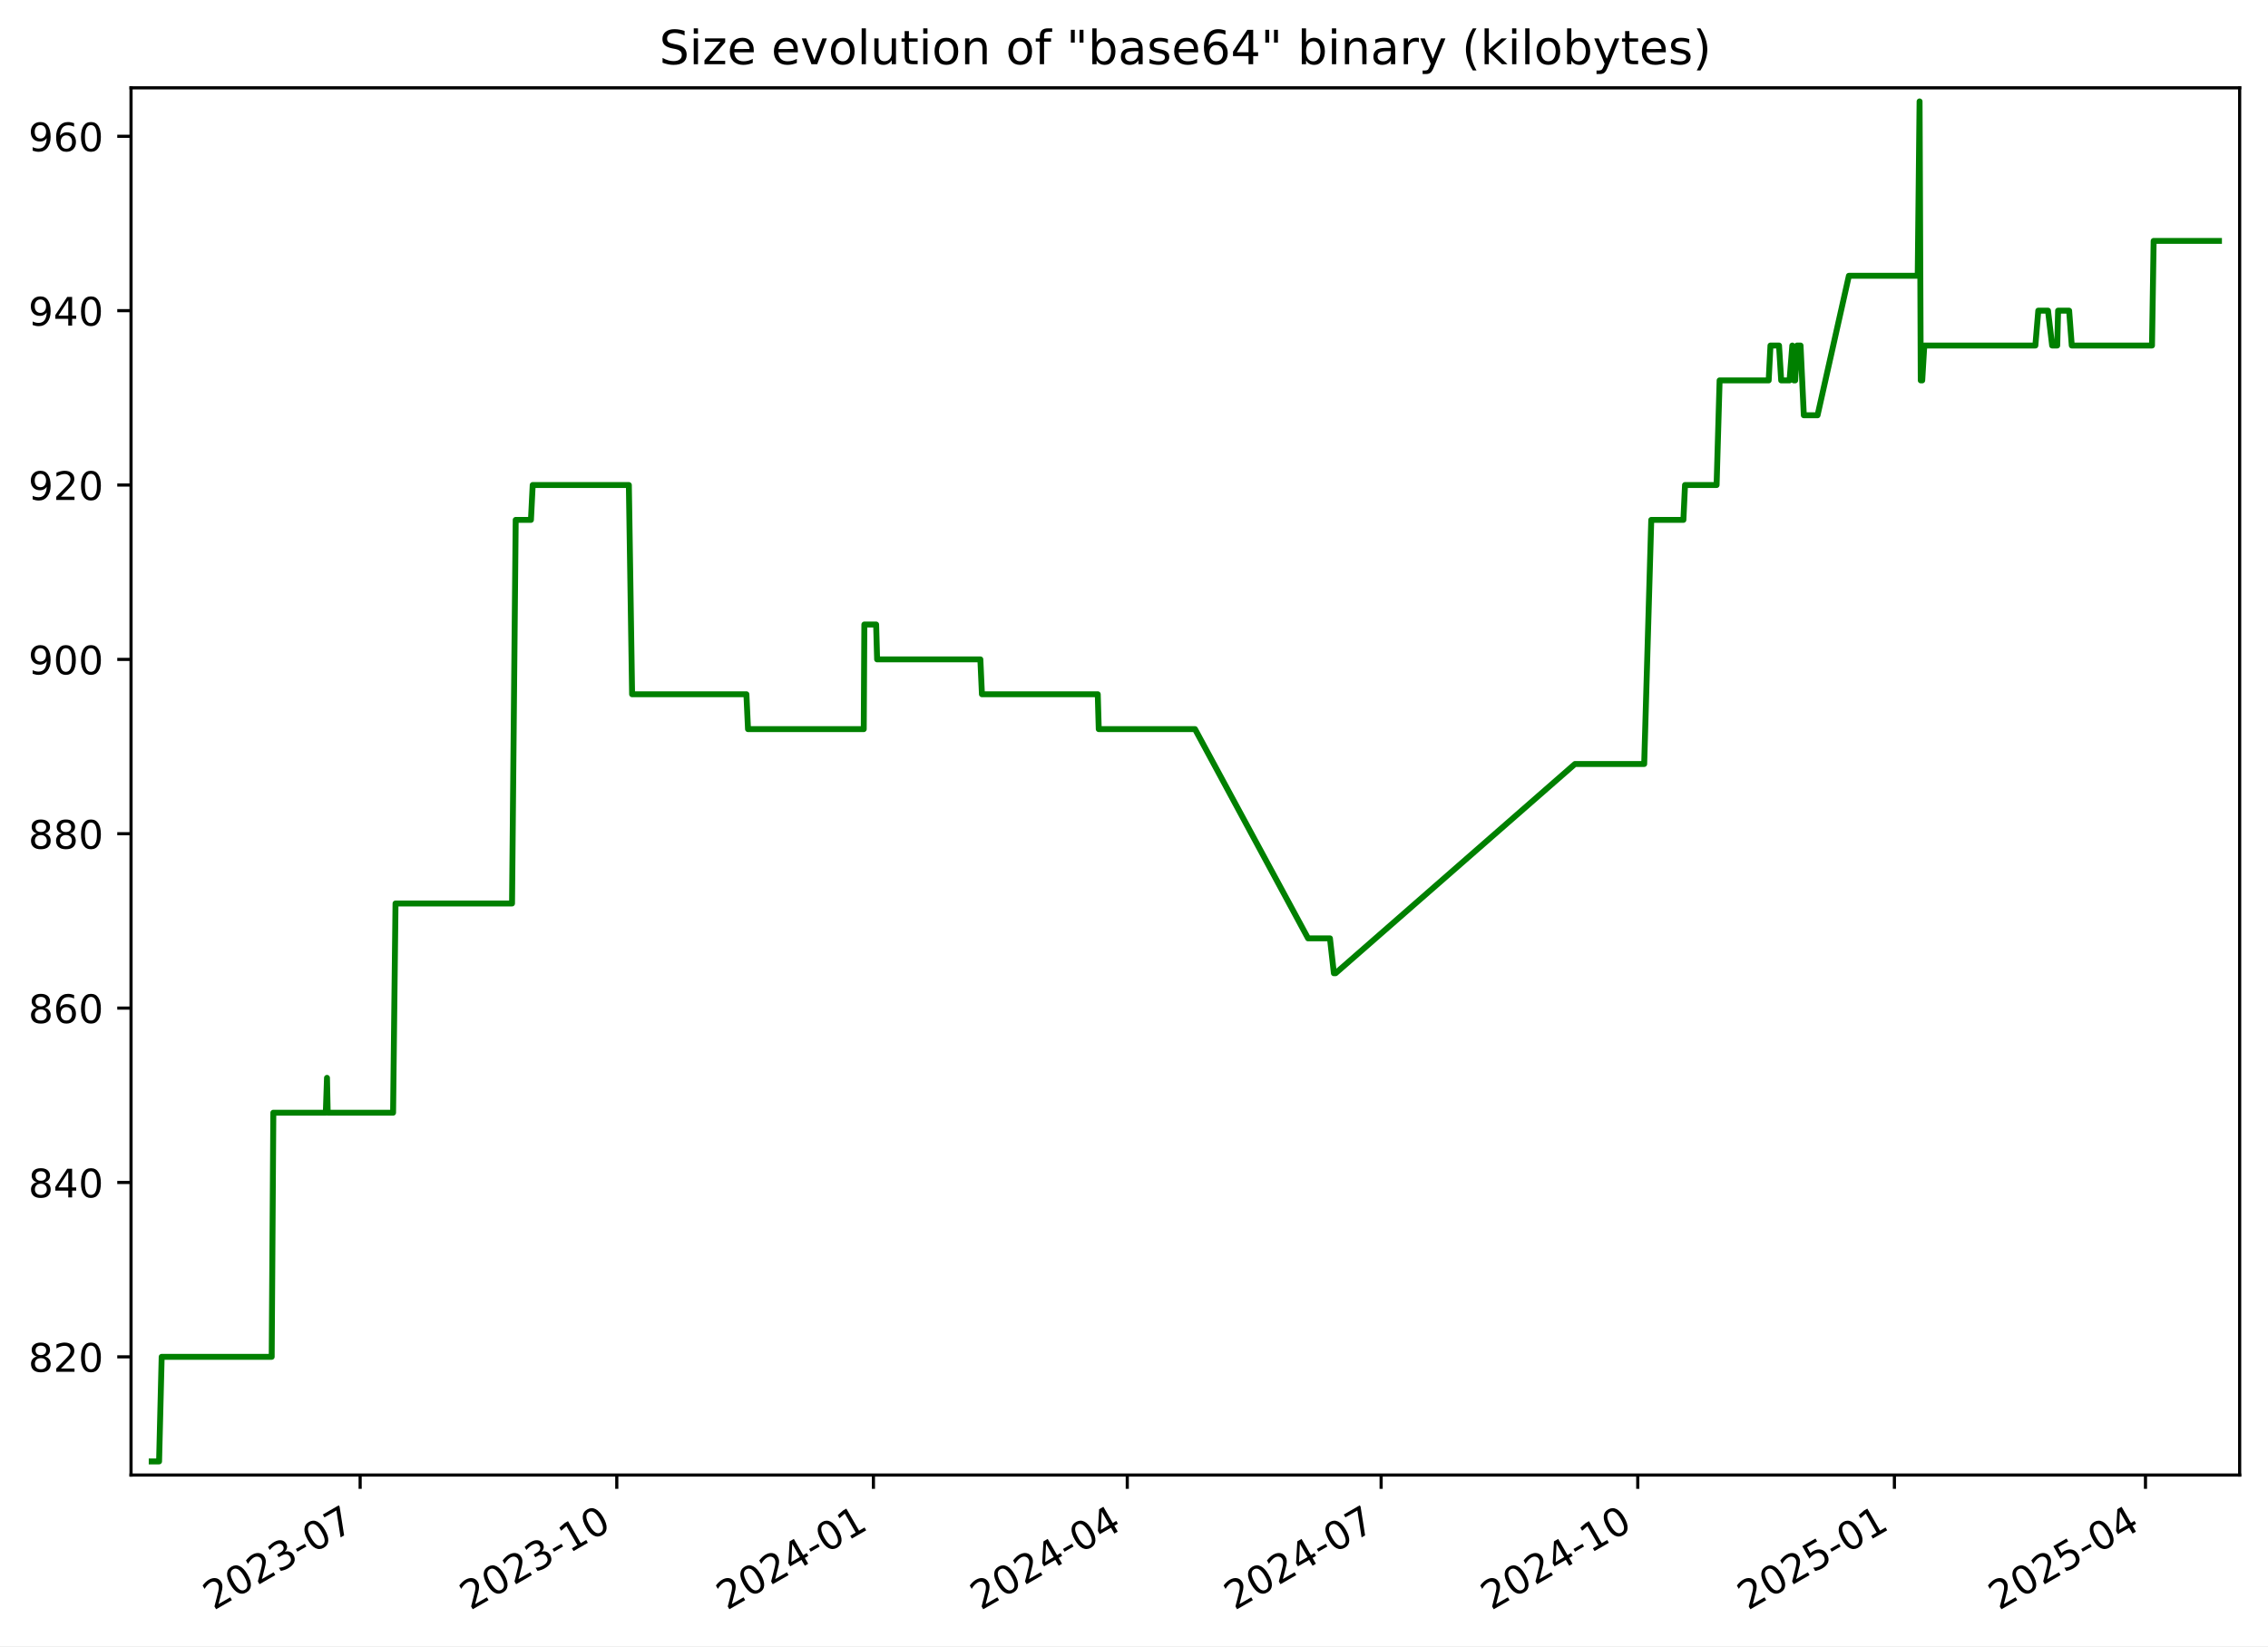
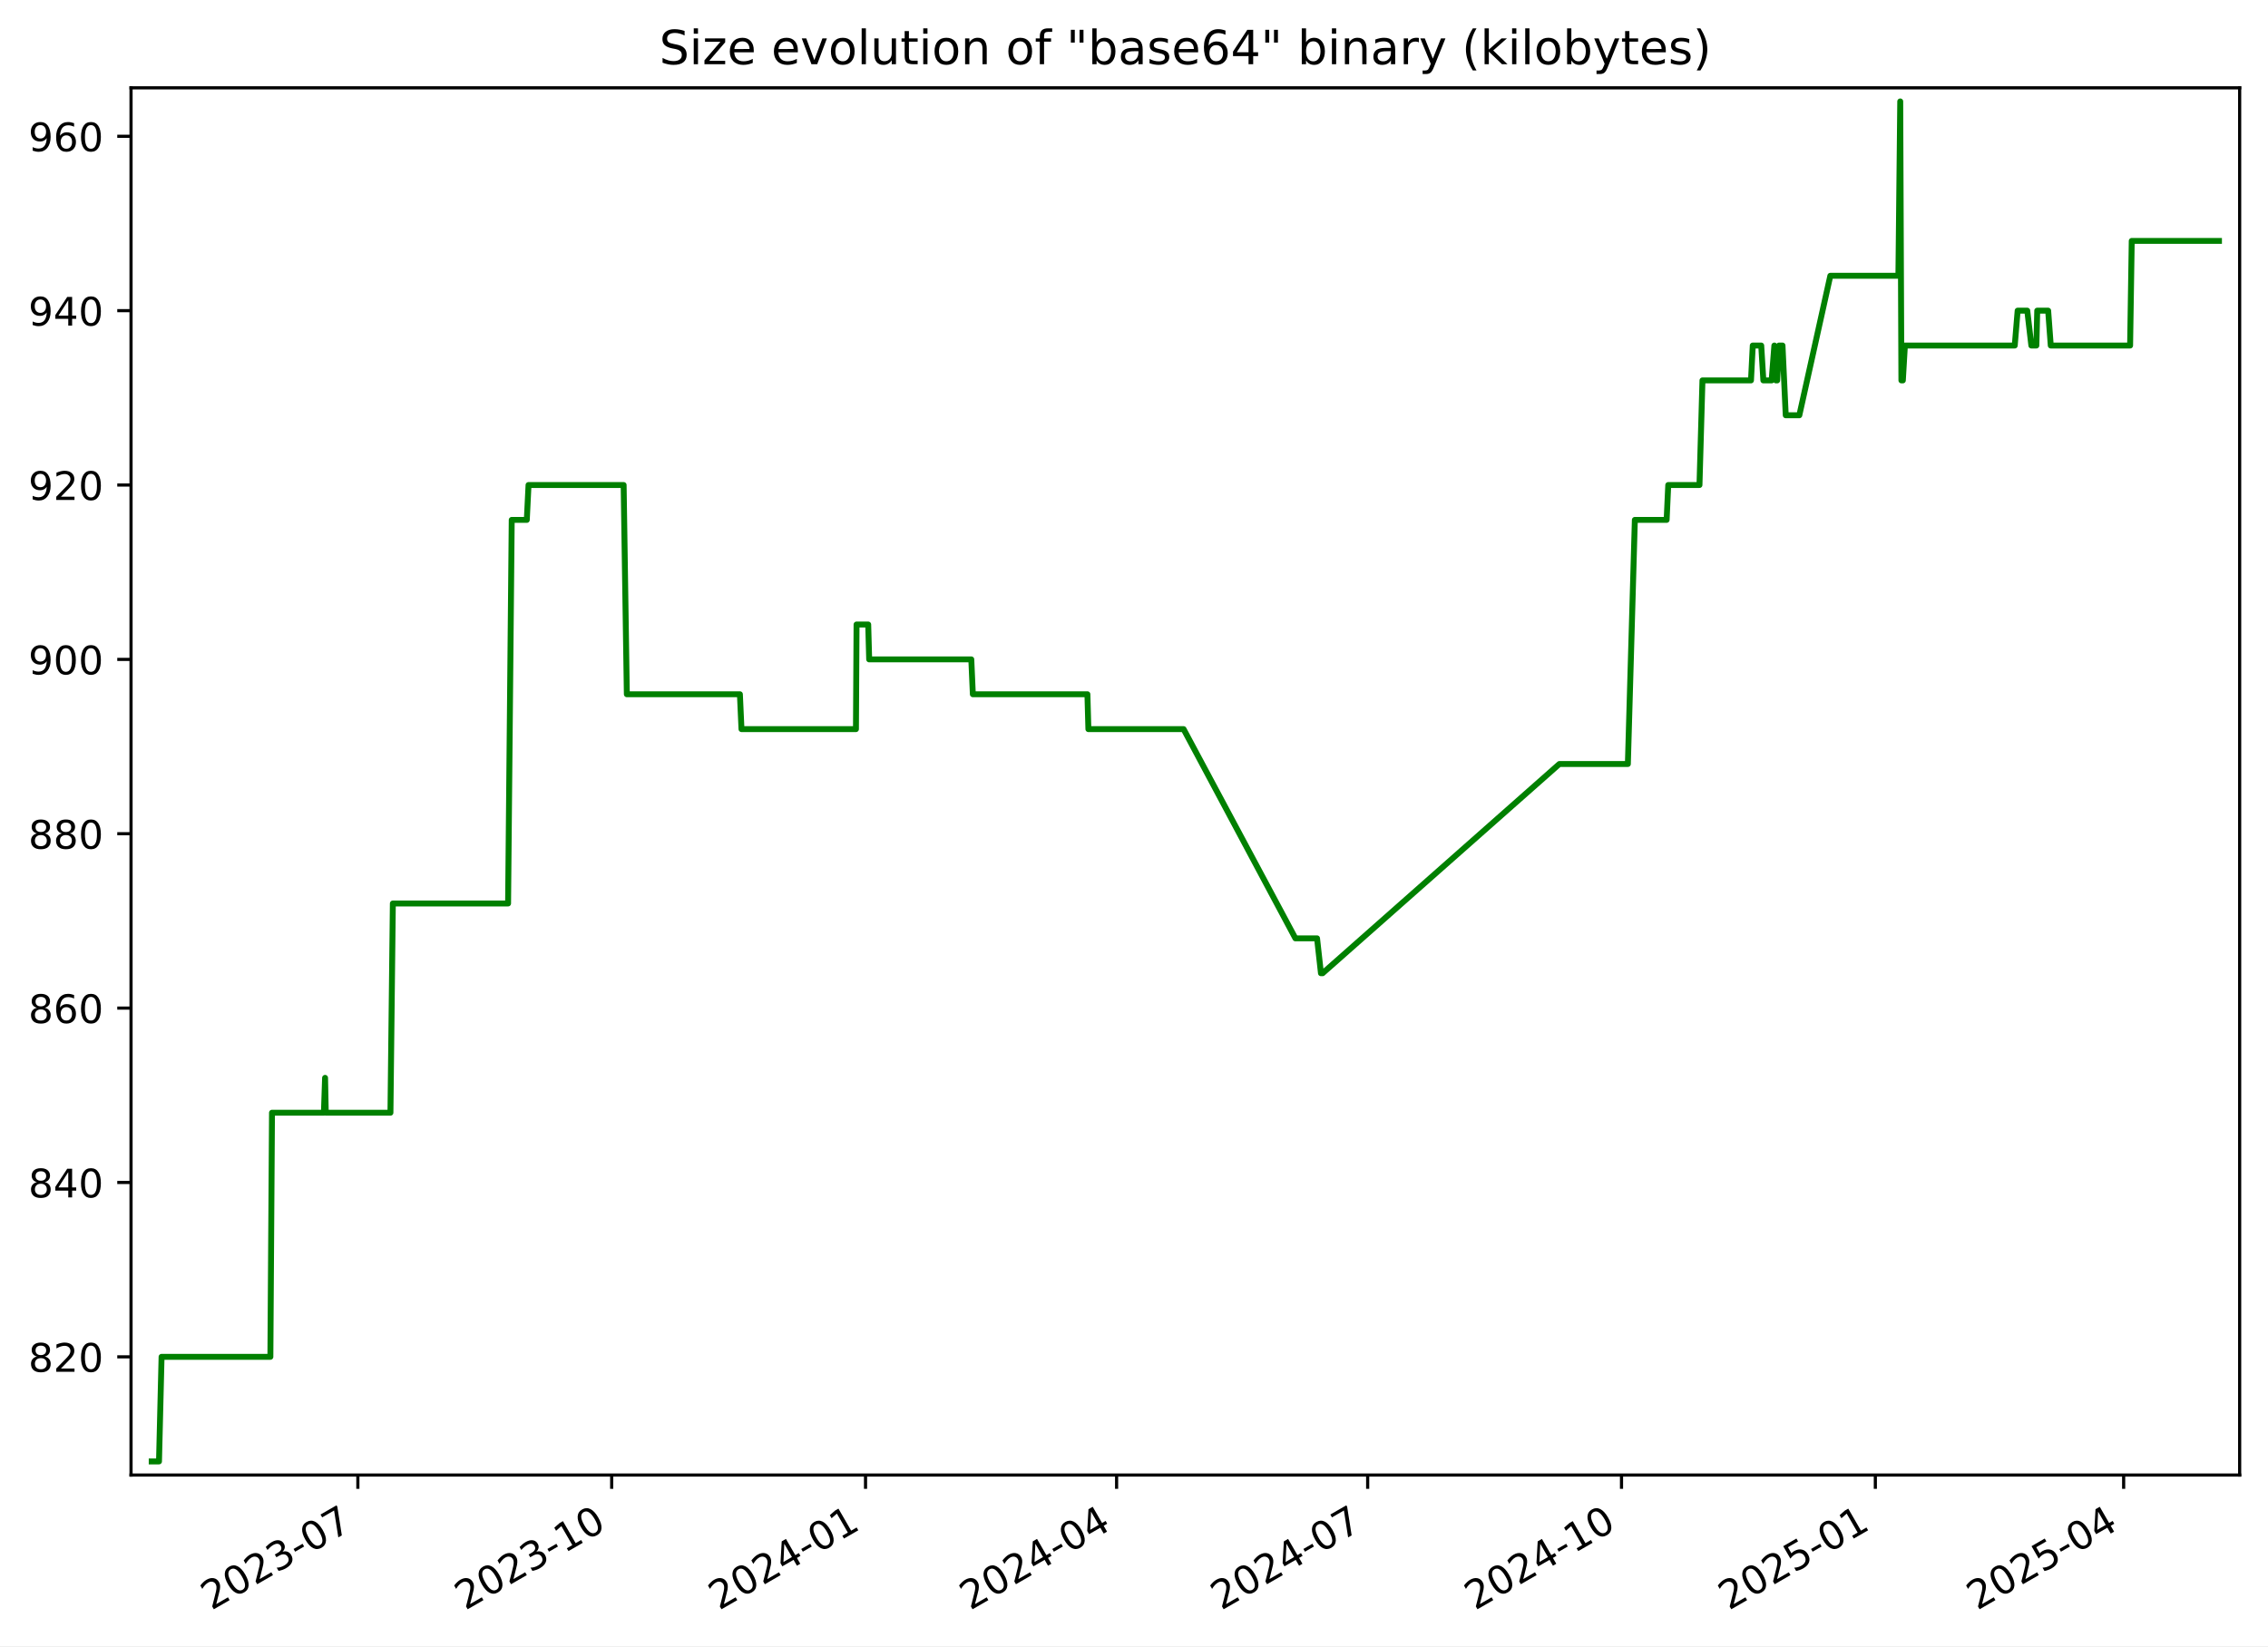
<svg xmlns="http://www.w3.org/2000/svg" xmlns:xlink="http://www.w3.org/1999/xlink" width="576.168pt" height="418.303pt" viewBox="0 0 576.168 418.303" version="1.1">
  <defs>
    <style type="text/css">*{stroke-linejoin: round; stroke-linecap: butt}</style>
  </defs>
  <g id="figure_1">
    <g id="patch_1">
      <path d="M -0 418.303  L 576.168 418.303  L 576.168 0  L -0 0  z " style="fill: #ffffff" />
    </g>
    <g id="axes_1">
      <g id="patch_2">
        <path d="M 33.288 374.83  L 568.967 374.83  L 568.967 22.318  L 33.288 22.318  z " style="fill: #ffffff" />
      </g>
      <g id="matplotlib.axis_1">
        <g id="xtick_1">
          <g id="line2d_1">
            <defs>
-               <path id="m3bec98c538" d="M 0 0  L 0 3.5  " style="stroke: #000000; stroke-width: 0.8" />
+               <path id="m40c7c5a437" d="M 0 0  L 0 3.5  " style="stroke: #000000; stroke-width: 0.8" />
            </defs>
            <g>
-               <use xlink:href="#m3bec98c538" x="91.492" y="374.83" style="stroke: #000000; stroke-width: 0.8" />
+               <use xlink:href="#m40c7c5a437" x="90.912" y="374.83" style="stroke: #000000; stroke-width: 0.8" />
            </g>
          </g>
          <g id="text_1">
-             <g transform="translate(54.26676 409.302) rotate(-30) scale(0.1 -0.1)">
+             <g transform="translate(53.6873 409.302) rotate(-30) scale(0.1 -0.1)">
              <defs>
                <path id="DejaVuSans-32" d="M 1228 531  L 3431 531  L 3431 0  L 469 0  L 469 531  Q 828 903 1448 1529  Q 2069 2156 2228 2338  Q 2531 2678 2651 2914  Q 2772 3150 2772 3378  Q 2772 3750 2511 3984  Q 2250 4219 1831 4219  Q 1534 4219 1204 4116  Q 875 4013 500 3803  L 500 4441  Q 881 4594 1212 4672  Q 1544 4750 1819 4750  Q 2544 4750 2975 4387  Q 3406 4025 3406 3419  Q 3406 3131 3298 2873  Q 3191 2616 2906 2266  Q 2828 2175 2409 1742  Q 1991 1309 1228 531  z " transform="scale(0.015625)" />
                <path id="DejaVuSans-30" d="M 2034 4250  Q 1547 4250 1301 3770  Q 1056 3291 1056 2328  Q 1056 1369 1301 889  Q 1547 409 2034 409  Q 2525 409 2770 889  Q 3016 1369 3016 2328  Q 3016 3291 2770 3770  Q 2525 4250 2034 4250  z M 2034 4750  Q 2819 4750 3233 4129  Q 3647 3509 3647 2328  Q 3647 1150 3233 529  Q 2819 -91 2034 -91  Q 1250 -91 836 529  Q 422 1150 422 2328  Q 422 3509 836 4129  Q 1250 4750 2034 4750  z " transform="scale(0.015625)" />
                <path id="DejaVuSans-33" d="M 2597 2516  Q 3050 2419 3304 2112  Q 3559 1806 3559 1356  Q 3559 666 3084 287  Q 2609 -91 1734 -91  Q 1441 -91 1130 -33  Q 819 25 488 141  L 488 750  Q 750 597 1062 519  Q 1375 441 1716 441  Q 2309 441 2620 675  Q 2931 909 2931 1356  Q 2931 1769 2642 2001  Q 2353 2234 1838 2234  L 1294 2234  L 1294 2753  L 1863 2753  Q 2328 2753 2575 2939  Q 2822 3125 2822 3475  Q 2822 3834 2567 4026  Q 2313 4219 1838 4219  Q 1578 4219 1281 4162  Q 984 4106 628 3988  L 628 4550  Q 988 4650 1302 4700  Q 1616 4750 1894 4750  Q 2613 4750 3031 4423  Q 3450 4097 3450 3541  Q 3450 3153 3228 2886  Q 3006 2619 2597 2516  z " transform="scale(0.015625)" />
                <path id="DejaVuSans-2d" d="M 313 2009  L 1997 2009  L 1997 1497  L 313 1497  L 313 2009  z " transform="scale(0.015625)" />
                <path id="DejaVuSans-37" d="M 525 4666  L 3525 4666  L 3525 4397  L 1831 0  L 1172 0  L 2766 4134  L 525 4134  L 525 4666  z " transform="scale(0.015625)" />
              </defs>
              <use xlink:href="#DejaVuSans-32" />
-               <use xlink:href="#DejaVuSans-30" transform="translate(63.62305 0)" />
-               <use xlink:href="#DejaVuSans-32" transform="translate(127.2461 0)" />
-               <use xlink:href="#DejaVuSans-33" transform="translate(190.8691 0)" />
-               <use xlink:href="#DejaVuSans-2d" transform="translate(254.4922 0)" />
-               <use xlink:href="#DejaVuSans-30" transform="translate(290.5762 0)" />
-               <use xlink:href="#DejaVuSans-37" transform="translate(354.1992 0)" />
+               <use xlink:href="#DejaVuSans-30" x="63.623" />
+               <use xlink:href="#DejaVuSans-32" x="127.246" />
+               <use xlink:href="#DejaVuSans-33" x="190.869" />
+               <use xlink:href="#DejaVuSans-2d" x="254.492" />
+               <use xlink:href="#DejaVuSans-30" x="290.576" />
+               <use xlink:href="#DejaVuSans-37" x="354.199" />
            </g>
          </g>
        </g>
        <g id="xtick_2">
          <g id="line2d_2">
            <g>
-               <use xlink:href="#m3bec98c538" x="156.689" y="374.83" style="stroke: #000000; stroke-width: 0.8" />
+               <use xlink:href="#m40c7c5a437" x="155.396" y="374.83" style="stroke: #000000; stroke-width: 0.8" />
            </g>
          </g>
          <g id="text_2">
-             <g transform="translate(119.4645 409.302) rotate(-30) scale(0.1 -0.1)">
+             <g transform="translate(118.1716 409.302) rotate(-30) scale(0.1 -0.1)">
              <defs>
                <path id="DejaVuSans-31" d="M 794 531  L 1825 531  L 1825 4091  L 703 3866  L 703 4441  L 1819 4666  L 2450 4666  L 2450 531  L 3481 531  L 3481 0  L 794 0  L 794 531  z " transform="scale(0.015625)" />
              </defs>
              <use xlink:href="#DejaVuSans-32" />
-               <use xlink:href="#DejaVuSans-30" transform="translate(63.62305 0)" />
-               <use xlink:href="#DejaVuSans-32" transform="translate(127.2461 0)" />
-               <use xlink:href="#DejaVuSans-33" transform="translate(190.8691 0)" />
-               <use xlink:href="#DejaVuSans-2d" transform="translate(254.4922 0)" />
-               <use xlink:href="#DejaVuSans-31" transform="translate(290.5762 0)" />
-               <use xlink:href="#DejaVuSans-30" transform="translate(354.1992 0)" />
+               <use xlink:href="#DejaVuSans-30" x="63.623" />
+               <use xlink:href="#DejaVuSans-32" x="127.246" />
+               <use xlink:href="#DejaVuSans-33" x="190.869" />
+               <use xlink:href="#DejaVuSans-2d" x="254.492" />
+               <use xlink:href="#DejaVuSans-31" x="290.576" />
+               <use xlink:href="#DejaVuSans-30" x="354.199" />
            </g>
          </g>
        </g>
        <g id="xtick_3">
          <g id="line2d_3">
            <g>
-               <use xlink:href="#m3bec98c538" x="221.887" y="374.83" style="stroke: #000000; stroke-width: 0.8" />
+               <use xlink:href="#m40c7c5a437" x="219.881" y="374.83" style="stroke: #000000; stroke-width: 0.8" />
            </g>
          </g>
          <g id="text_3">
-             <g transform="translate(184.6623 409.302) rotate(-30) scale(0.1 -0.1)">
+             <g transform="translate(182.6559 409.302) rotate(-30) scale(0.1 -0.1)">
              <defs>
                <path id="DejaVuSans-34" d="M 2419 4116  L 825 1625  L 2419 1625  L 2419 4116  z M 2253 4666  L 3047 4666  L 3047 1625  L 3713 1625  L 3713 1100  L 3047 1100  L 3047 0  L 2419 0  L 2419 1100  L 313 1100  L 313 1709  L 2253 4666  z " transform="scale(0.015625)" />
              </defs>
              <use xlink:href="#DejaVuSans-32" />
-               <use xlink:href="#DejaVuSans-30" transform="translate(63.62305 0)" />
-               <use xlink:href="#DejaVuSans-32" transform="translate(127.2461 0)" />
-               <use xlink:href="#DejaVuSans-34" transform="translate(190.8691 0)" />
-               <use xlink:href="#DejaVuSans-2d" transform="translate(254.4922 0)" />
-               <use xlink:href="#DejaVuSans-30" transform="translate(290.5762 0)" />
-               <use xlink:href="#DejaVuSans-31" transform="translate(354.1992 0)" />
+               <use xlink:href="#DejaVuSans-30" x="63.623" />
+               <use xlink:href="#DejaVuSans-32" x="127.246" />
+               <use xlink:href="#DejaVuSans-34" x="190.869" />
+               <use xlink:href="#DejaVuSans-2d" x="254.492" />
+               <use xlink:href="#DejaVuSans-30" x="290.576" />
+               <use xlink:href="#DejaVuSans-31" x="354.199" />
            </g>
          </g>
        </g>
        <g id="xtick_4">
          <g id="line2d_4">
            <g>
-               <use xlink:href="#m3bec98c538" x="286.376" y="374.83" style="stroke: #000000; stroke-width: 0.8" />
+               <use xlink:href="#m40c7c5a437" x="283.664" y="374.83" style="stroke: #000000; stroke-width: 0.8" />
            </g>
          </g>
          <g id="text_4">
-             <g transform="translate(249.1513 409.302) rotate(-30) scale(0.1 -0.1)">
-               <use xlink:href="#DejaVuSans-32" />
-               <use xlink:href="#DejaVuSans-30" transform="translate(63.62305 0)" />
-               <use xlink:href="#DejaVuSans-32" transform="translate(127.2461 0)" />
-               <use xlink:href="#DejaVuSans-34" transform="translate(190.8691 0)" />
-               <use xlink:href="#DejaVuSans-2d" transform="translate(254.4922 0)" />
-               <use xlink:href="#DejaVuSans-30" transform="translate(290.5762 0)" />
-               <use xlink:href="#DejaVuSans-34" transform="translate(354.1992 0)" />
+             <g transform="translate(246.4392 409.302) rotate(-30) scale(0.1 -0.1)">
+               <use xlink:href="#DejaVuSans-32" />
+               <use xlink:href="#DejaVuSans-30" x="63.623" />
+               <use xlink:href="#DejaVuSans-32" x="127.246" />
+               <use xlink:href="#DejaVuSans-34" x="190.869" />
+               <use xlink:href="#DejaVuSans-2d" x="254.492" />
+               <use xlink:href="#DejaVuSans-30" x="290.576" />
+               <use xlink:href="#DejaVuSans-34" x="354.199" />
            </g>
          </g>
        </g>
        <g id="xtick_5">
          <g id="line2d_5">
            <g>
-               <use xlink:href="#m3bec98c538" x="350.865" y="374.83" style="stroke: #000000; stroke-width: 0.8" />
+               <use xlink:href="#m40c7c5a437" x="347.447" y="374.83" style="stroke: #000000; stroke-width: 0.8" />
            </g>
          </g>
          <g id="text_5">
-             <g transform="translate(313.6404 409.302) rotate(-30) scale(0.1 -0.1)">
-               <use xlink:href="#DejaVuSans-32" />
-               <use xlink:href="#DejaVuSans-30" transform="translate(63.62305 0)" />
-               <use xlink:href="#DejaVuSans-32" transform="translate(127.2461 0)" />
-               <use xlink:href="#DejaVuSans-34" transform="translate(190.8691 0)" />
-               <use xlink:href="#DejaVuSans-2d" transform="translate(254.4922 0)" />
-               <use xlink:href="#DejaVuSans-30" transform="translate(290.5762 0)" />
-               <use xlink:href="#DejaVuSans-37" transform="translate(354.1992 0)" />
+             <g transform="translate(310.2226 409.302) rotate(-30) scale(0.1 -0.1)">
+               <use xlink:href="#DejaVuSans-32" />
+               <use xlink:href="#DejaVuSans-30" x="63.623" />
+               <use xlink:href="#DejaVuSans-32" x="127.246" />
+               <use xlink:href="#DejaVuSans-34" x="190.869" />
+               <use xlink:href="#DejaVuSans-2d" x="254.492" />
+               <use xlink:href="#DejaVuSans-30" x="290.576" />
+               <use xlink:href="#DejaVuSans-37" x="354.199" />
            </g>
          </g>
        </g>
        <g id="xtick_6">
          <g id="line2d_6">
            <g>
-               <use xlink:href="#m3bec98c538" x="416.063" y="374.83" style="stroke: #000000; stroke-width: 0.8" />
+               <use xlink:href="#m40c7c5a437" x="411.932" y="374.83" style="stroke: #000000; stroke-width: 0.8" />
            </g>
          </g>
          <g id="text_6">
-             <g transform="translate(378.8382 409.302) rotate(-30) scale(0.1 -0.1)">
-               <use xlink:href="#DejaVuSans-32" />
-               <use xlink:href="#DejaVuSans-30" transform="translate(63.62305 0)" />
-               <use xlink:href="#DejaVuSans-32" transform="translate(127.2461 0)" />
-               <use xlink:href="#DejaVuSans-34" transform="translate(190.8691 0)" />
-               <use xlink:href="#DejaVuSans-2d" transform="translate(254.4922 0)" />
-               <use xlink:href="#DejaVuSans-31" transform="translate(290.5762 0)" />
-               <use xlink:href="#DejaVuSans-30" transform="translate(354.1992 0)" />
+             <g transform="translate(374.7069 409.302) rotate(-30) scale(0.1 -0.1)">
+               <use xlink:href="#DejaVuSans-32" />
+               <use xlink:href="#DejaVuSans-30" x="63.623" />
+               <use xlink:href="#DejaVuSans-32" x="127.246" />
+               <use xlink:href="#DejaVuSans-34" x="190.869" />
+               <use xlink:href="#DejaVuSans-2d" x="254.492" />
+               <use xlink:href="#DejaVuSans-31" x="290.576" />
+               <use xlink:href="#DejaVuSans-30" x="354.199" />
            </g>
          </g>
        </g>
        <g id="xtick_7">
          <g id="line2d_7">
            <g>
-               <use xlink:href="#m3bec98c538" x="481.261" y="374.83" style="stroke: #000000; stroke-width: 0.8" />
+               <use xlink:href="#m40c7c5a437" x="476.416" y="374.83" style="stroke: #000000; stroke-width: 0.8" />
            </g>
          </g>
          <g id="text_7">
-             <g transform="translate(444.0359 409.302) rotate(-30) scale(0.1 -0.1)">
+             <g transform="translate(439.1912 409.302) rotate(-30) scale(0.1 -0.1)">
              <defs>
                <path id="DejaVuSans-35" d="M 691 4666  L 3169 4666  L 3169 4134  L 1269 4134  L 1269 2991  Q 1406 3038 1543 3061  Q 1681 3084 1819 3084  Q 2600 3084 3056 2656  Q 3513 2228 3513 1497  Q 3513 744 3044 326  Q 2575 -91 1722 -91  Q 1428 -91 1123 -41  Q 819 9 494 109  L 494 744  Q 775 591 1075 516  Q 1375 441 1709 441  Q 2250 441 2565 725  Q 2881 1009 2881 1497  Q 2881 1984 2565 2268  Q 2250 2553 1709 2553  Q 1456 2553 1204 2497  Q 953 2441 691 2322  L 691 4666  z " transform="scale(0.015625)" />
              </defs>
              <use xlink:href="#DejaVuSans-32" />
-               <use xlink:href="#DejaVuSans-30" transform="translate(63.62305 0)" />
-               <use xlink:href="#DejaVuSans-32" transform="translate(127.2461 0)" />
-               <use xlink:href="#DejaVuSans-35" transform="translate(190.8691 0)" />
-               <use xlink:href="#DejaVuSans-2d" transform="translate(254.4922 0)" />
-               <use xlink:href="#DejaVuSans-30" transform="translate(290.5762 0)" />
-               <use xlink:href="#DejaVuSans-31" transform="translate(354.1992 0)" />
+               <use xlink:href="#DejaVuSans-30" x="63.623" />
+               <use xlink:href="#DejaVuSans-32" x="127.246" />
+               <use xlink:href="#DejaVuSans-35" x="190.869" />
+               <use xlink:href="#DejaVuSans-2d" x="254.492" />
+               <use xlink:href="#DejaVuSans-30" x="290.576" />
+               <use xlink:href="#DejaVuSans-31" x="354.199" />
            </g>
          </g>
        </g>
        <g id="xtick_8">
          <g id="line2d_8">
            <g>
-               <use xlink:href="#m3bec98c538" x="545.041" y="374.83" style="stroke: #000000; stroke-width: 0.8" />
+               <use xlink:href="#m40c7c5a437" x="539.498" y="374.83" style="stroke: #000000; stroke-width: 0.8" />
            </g>
          </g>
          <g id="text_8">
-             <g transform="translate(507.8163 409.302) rotate(-30) scale(0.1 -0.1)">
-               <use xlink:href="#DejaVuSans-32" />
-               <use xlink:href="#DejaVuSans-30" transform="translate(63.62305 0)" />
-               <use xlink:href="#DejaVuSans-32" transform="translate(127.2461 0)" />
-               <use xlink:href="#DejaVuSans-35" transform="translate(190.8691 0)" />
-               <use xlink:href="#DejaVuSans-2d" transform="translate(254.4922 0)" />
-               <use xlink:href="#DejaVuSans-30" transform="translate(290.5762 0)" />
-               <use xlink:href="#DejaVuSans-34" transform="translate(354.1992 0)" />
+             <g transform="translate(502.2736 409.302) rotate(-30) scale(0.1 -0.1)">
+               <use xlink:href="#DejaVuSans-32" />
+               <use xlink:href="#DejaVuSans-30" x="63.623" />
+               <use xlink:href="#DejaVuSans-32" x="127.246" />
+               <use xlink:href="#DejaVuSans-35" x="190.869" />
+               <use xlink:href="#DejaVuSans-2d" x="254.492" />
+               <use xlink:href="#DejaVuSans-30" x="290.576" />
+               <use xlink:href="#DejaVuSans-34" x="354.199" />
            </g>
          </g>
        </g>
      </g>
      <g id="matplotlib.axis_2">
        <g id="ytick_1">
          <g id="line2d_9">
            <defs>
-               <path id="mcc7d36e3f1" d="M 0 0  L -3.5 0  " style="stroke: #000000; stroke-width: 0.8" />
+               <path id="mebc407a274" d="M 0 0  L -3.5 0  " style="stroke: #000000; stroke-width: 0.8" />
            </defs>
            <g>
-               <use xlink:href="#mcc7d36e3f1" x="33.288" y="344.79" style="stroke: #000000; stroke-width: 0.8" />
+               <use xlink:href="#mebc407a274" x="33.288" y="344.79" style="stroke: #000000; stroke-width: 0.8" />
            </g>
          </g>
          <g id="text_9">
            <g transform="translate(7.2 348.5887) scale(0.1 -0.1)">
              <defs>
                <path id="DejaVuSans-38" d="M 2034 2216  Q 1584 2216 1326 1975  Q 1069 1734 1069 1313  Q 1069 891 1326 650  Q 1584 409 2034 409  Q 2484 409 2743 651  Q 3003 894 3003 1313  Q 3003 1734 2745 1975  Q 2488 2216 2034 2216  z M 1403 2484  Q 997 2584 770 2862  Q 544 3141 544 3541  Q 544 4100 942 4425  Q 1341 4750 2034 4750  Q 2731 4750 3128 4425  Q 3525 4100 3525 3541  Q 3525 3141 3298 2862  Q 3072 2584 2669 2484  Q 3125 2378 3379 2068  Q 3634 1759 3634 1313  Q 3634 634 3220 271  Q 2806 -91 2034 -91  Q 1263 -91 848 271  Q 434 634 434 1313  Q 434 1759 690 2068  Q 947 2378 1403 2484  z M 1172 3481  Q 1172 3119 1398 2916  Q 1625 2713 2034 2713  Q 2441 2713 2670 2916  Q 2900 3119 2900 3481  Q 2900 3844 2670 4047  Q 2441 4250 2034 4250  Q 1625 4250 1398 4047  Q 1172 3844 1172 3481  z " transform="scale(0.015625)" />
              </defs>
              <use xlink:href="#DejaVuSans-38" />
-               <use xlink:href="#DejaVuSans-32" transform="translate(63.62305 0)" />
-               <use xlink:href="#DejaVuSans-30" transform="translate(127.2461 0)" />
+               <use xlink:href="#DejaVuSans-32" x="63.623" />
+               <use xlink:href="#DejaVuSans-30" x="127.246" />
            </g>
          </g>
        </g>
        <g id="ytick_2">
          <g id="line2d_10">
            <g>
-               <use xlink:href="#mcc7d36e3f1" x="33.288" y="300.482" style="stroke: #000000; stroke-width: 0.8" />
+               <use xlink:href="#mebc407a274" x="33.288" y="300.482" style="stroke: #000000; stroke-width: 0.8" />
            </g>
          </g>
          <g id="text_10">
            <g transform="translate(7.2 304.281) scale(0.1 -0.1)">
              <use xlink:href="#DejaVuSans-38" />
-               <use xlink:href="#DejaVuSans-34" transform="translate(63.62305 0)" />
-               <use xlink:href="#DejaVuSans-30" transform="translate(127.2461 0)" />
+               <use xlink:href="#DejaVuSans-34" x="63.623" />
+               <use xlink:href="#DejaVuSans-30" x="127.246" />
            </g>
          </g>
        </g>
        <g id="ytick_3">
          <g id="line2d_11">
            <g>
-               <use xlink:href="#mcc7d36e3f1" x="33.288" y="256.174" style="stroke: #000000; stroke-width: 0.8" />
+               <use xlink:href="#mebc407a274" x="33.288" y="256.174" style="stroke: #000000; stroke-width: 0.8" />
            </g>
          </g>
          <g id="text_11">
            <g transform="translate(7.2 259.9733) scale(0.1 -0.1)">
              <defs>
                <path id="DejaVuSans-36" d="M 2113 2584  Q 1688 2584 1439 2293  Q 1191 2003 1191 1497  Q 1191 994 1439 701  Q 1688 409 2113 409  Q 2538 409 2786 701  Q 3034 994 3034 1497  Q 3034 2003 2786 2293  Q 2538 2584 2113 2584  z M 3366 4563  L 3366 3988  Q 3128 4100 2886 4159  Q 2644 4219 2406 4219  Q 1781 4219 1451 3797  Q 1122 3375 1075 2522  Q 1259 2794 1537 2939  Q 1816 3084 2150 3084  Q 2853 3084 3261 2657  Q 3669 2231 3669 1497  Q 3669 778 3244 343  Q 2819 -91 2113 -91  Q 1303 -91 875 529  Q 447 1150 447 2328  Q 447 3434 972 4092  Q 1497 4750 2381 4750  Q 2619 4750 2861 4703  Q 3103 4656 3366 4563  z " transform="scale(0.015625)" />
              </defs>
              <use xlink:href="#DejaVuSans-38" />
-               <use xlink:href="#DejaVuSans-36" transform="translate(63.62305 0)" />
-               <use xlink:href="#DejaVuSans-30" transform="translate(127.2461 0)" />
+               <use xlink:href="#DejaVuSans-36" x="63.623" />
+               <use xlink:href="#DejaVuSans-30" x="127.246" />
            </g>
          </g>
        </g>
        <g id="ytick_4">
          <g id="line2d_12">
            <g>
-               <use xlink:href="#mcc7d36e3f1" x="33.288" y="211.866" style="stroke: #000000; stroke-width: 0.8" />
+               <use xlink:href="#mebc407a274" x="33.288" y="211.866" style="stroke: #000000; stroke-width: 0.8" />
            </g>
          </g>
          <g id="text_12">
            <g transform="translate(7.2 215.6657) scale(0.1 -0.1)">
              <use xlink:href="#DejaVuSans-38" />
-               <use xlink:href="#DejaVuSans-38" transform="translate(63.62305 0)" />
-               <use xlink:href="#DejaVuSans-30" transform="translate(127.2461 0)" />
+               <use xlink:href="#DejaVuSans-38" x="63.623" />
+               <use xlink:href="#DejaVuSans-30" x="127.246" />
            </g>
          </g>
        </g>
        <g id="ytick_5">
          <g id="line2d_13">
            <g>
-               <use xlink:href="#mcc7d36e3f1" x="33.288" y="167.559" style="stroke: #000000; stroke-width: 0.8" />
+               <use xlink:href="#mebc407a274" x="33.288" y="167.559" style="stroke: #000000; stroke-width: 0.8" />
            </g>
          </g>
          <g id="text_13">
            <g transform="translate(7.2 171.358) scale(0.1 -0.1)">
              <defs>
                <path id="DejaVuSans-39" d="M 703 97  L 703 672  Q 941 559 1184 500  Q 1428 441 1663 441  Q 2288 441 2617 861  Q 2947 1281 2994 2138  Q 2813 1869 2534 1725  Q 2256 1581 1919 1581  Q 1219 1581 811 2004  Q 403 2428 403 3163  Q 403 3881 828 4315  Q 1253 4750 1959 4750  Q 2769 4750 3195 4129  Q 3622 3509 3622 2328  Q 3622 1225 3098 567  Q 2575 -91 1691 -91  Q 1453 -91 1209 -44  Q 966 3 703 97  z M 1959 2075  Q 2384 2075 2632 2365  Q 2881 2656 2881 3163  Q 2881 3666 2632 3958  Q 2384 4250 1959 4250  Q 1534 4250 1286 3958  Q 1038 3666 1038 3163  Q 1038 2656 1286 2365  Q 1534 2075 1959 2075  z " transform="scale(0.015625)" />
              </defs>
              <use xlink:href="#DejaVuSans-39" />
-               <use xlink:href="#DejaVuSans-30" transform="translate(63.62305 0)" />
-               <use xlink:href="#DejaVuSans-30" transform="translate(127.2461 0)" />
+               <use xlink:href="#DejaVuSans-30" x="63.623" />
+               <use xlink:href="#DejaVuSans-30" x="127.246" />
            </g>
          </g>
        </g>
        <g id="ytick_6">
          <g id="line2d_14">
            <g>
-               <use xlink:href="#mcc7d36e3f1" x="33.288" y="123.251" style="stroke: #000000; stroke-width: 0.8" />
+               <use xlink:href="#mebc407a274" x="33.288" y="123.251" style="stroke: #000000; stroke-width: 0.8" />
            </g>
          </g>
          <g id="text_14">
            <g transform="translate(7.2 127.0503) scale(0.1 -0.1)">
              <use xlink:href="#DejaVuSans-39" />
-               <use xlink:href="#DejaVuSans-32" transform="translate(63.62305 0)" />
-               <use xlink:href="#DejaVuSans-30" transform="translate(127.2461 0)" />
+               <use xlink:href="#DejaVuSans-32" x="63.623" />
+               <use xlink:href="#DejaVuSans-30" x="127.246" />
            </g>
          </g>
        </g>
        <g id="ytick_7">
          <g id="line2d_15">
            <g>
-               <use xlink:href="#mcc7d36e3f1" x="33.288" y="78.943" style="stroke: #000000; stroke-width: 0.8" />
+               <use xlink:href="#mebc407a274" x="33.288" y="78.943" style="stroke: #000000; stroke-width: 0.8" />
            </g>
          </g>
          <g id="text_15">
            <g transform="translate(7.2 82.74258) scale(0.1 -0.1)">
              <use xlink:href="#DejaVuSans-39" />
-               <use xlink:href="#DejaVuSans-34" transform="translate(63.62305 0)" />
-               <use xlink:href="#DejaVuSans-30" transform="translate(127.2461 0)" />
+               <use xlink:href="#DejaVuSans-34" x="63.623" />
+               <use xlink:href="#DejaVuSans-30" x="127.246" />
            </g>
          </g>
        </g>
        <g id="ytick_8">
          <g id="line2d_16">
            <g>
-               <use xlink:href="#mcc7d36e3f1" x="33.288" y="34.636" style="stroke: #000000; stroke-width: 0.8" />
+               <use xlink:href="#mebc407a274" x="33.288" y="34.636" style="stroke: #000000; stroke-width: 0.8" />
            </g>
          </g>
          <g id="text_16">
            <g transform="translate(7.2 38.43488) scale(0.1 -0.1)">
              <use xlink:href="#DejaVuSans-39" />
-               <use xlink:href="#DejaVuSans-36" transform="translate(63.62305 0)" />
-               <use xlink:href="#DejaVuSans-30" transform="translate(127.2461 0)" />
+               <use xlink:href="#DejaVuSans-36" x="63.623" />
+               <use xlink:href="#DejaVuSans-30" x="127.246" />
            </g>
          </g>
        </g>
      </g>
      <g id="line2d_17">
-         <path d="M 38.539 371.374  L 40.415 371.374  L 41.071 344.79  L 69.022 344.79  L 69.437 282.759  L 82.769 282.759  L 83.07 273.897  L 83.249 282.759  L 99.861 282.759  L 100.478 229.59  L 130.078 229.59  L 131.011 132.113  L 134.884 132.113  L 135.327 123.251  L 159.758 123.251  L 160.58 176.42  L 189.62 176.42  L 190.026 185.282  L 219.428 185.282  L 219.581 158.697  L 222.578 158.697  L 222.823 167.559  L 249.054 167.559  L 249.452 176.42  L 278.878 176.42  L 279.13 185.282  L 303.583 185.282  L 332.306 238.451  L 337.865 238.451  L 338.863 247.313  L 339.295 247.313  L 400.107 194.143  L 417.696 194.143  L 419.49 132.113  L 427.654 132.113  L 428.067 123.251  L 436.089 123.251  L 436.855 96.666  L 449.32 96.666  L 449.775 87.805  L 451.951 87.805  L 452.497 96.666  L 454.623 96.666  L 455.322 87.805  L 455.724 96.666  L 456.055 96.666  L 456.526 87.805  L 457.415 87.805  L 458.247 105.528  L 461.736 105.528  L 469.696 70.082  L 487.182 70.082  L 487.655 25.774  L 487.952 96.666  L 488.328 96.666  L 488.851 87.805  L 517.069 87.805  L 517.813 78.943  L 520.282 78.943  L 521.33 87.805  L 522.621 87.805  L 522.844 78.943  L 525.65 78.943  L 526.317 87.805  L 546.699 87.805  L 547.116 61.22  L 563.716 61.22  L 563.716 61.22  " clip-path="url(#p9874953e1f)" style="fill: none; stroke: #008000; stroke-width: 1.5; stroke-linecap: square" />
+         <path d="M 38.539 371.374  L 40.395 371.374  L 41.044 344.79  L 68.688 344.79  L 69.098 282.759  L 82.285 282.759  L 82.583 273.897  L 82.76 282.759  L 99.19 282.759  L 99.8 229.59  L 129.076 229.59  L 129.999 132.113  L 133.83 132.113  L 134.268 123.251  L 158.432 123.251  L 159.244 176.42  L 187.967 176.42  L 188.368 185.282  L 217.448 185.282  L 217.6 158.697  L 220.564 158.697  L 220.807 167.559  L 246.751 167.559  L 247.144 176.42  L 276.248 176.42  L 276.497 185.282  L 300.683 185.282  L 329.092 238.451  L 334.589 238.451  L 335.577 247.313  L 336.003 247.313  L 396.151 194.143  L 413.547 194.143  L 415.322 132.113  L 423.396 132.113  L 423.804 123.251  L 431.739 123.251  L 432.496 96.666  L 444.825 96.666  L 445.275 87.805  L 447.427 87.805  L 447.967 96.666  L 450.07 96.666  L 450.762 87.805  L 451.159 96.666  L 451.486 96.666  L 451.952 87.805  L 452.832 87.805  L 453.654 105.528  L 457.105 105.528  L 464.978 70.082  L 482.272 70.082  L 482.74 25.774  L 483.034 96.666  L 483.406 96.666  L 483.923 87.805  L 511.832 87.805  L 512.568 78.943  L 515.011 78.943  L 516.047 87.805  L 517.324 87.805  L 517.544 78.943  L 520.32 78.943  L 520.979 87.805  L 541.138 87.805  L 541.551 61.22  L 563.716 61.22  L 563.716 61.22  " clip-path="url(#pab7774bf6c)" style="fill: none; stroke: #008000; stroke-width: 1.5; stroke-linecap: square" />
      </g>
      <g id="patch_3">
        <path d="M 33.288 374.83  L 33.288 22.318  " style="fill: none; stroke: #000000; stroke-width: 0.8; stroke-linejoin: miter; stroke-linecap: square" />
      </g>
      <g id="patch_4">
        <path d="M 568.967 374.83  L 568.967 22.318  " style="fill: none; stroke: #000000; stroke-width: 0.8; stroke-linejoin: miter; stroke-linecap: square" />
      </g>
      <g id="patch_5">
        <path d="M 33.288 374.83  L 568.967 374.83  " style="fill: none; stroke: #000000; stroke-width: 0.8; stroke-linejoin: miter; stroke-linecap: square" />
      </g>
      <g id="patch_6">
        <path d="M 33.288 22.318  L 568.967 22.318  " style="fill: none; stroke: #000000; stroke-width: 0.8; stroke-linejoin: miter; stroke-linecap: square" />
      </g>
      <g id="text_17">
        <g transform="translate(167.4934 16.31812) scale(0.12 -0.12)">
          <defs>
            <path id="DejaVuSans-53" d="M 3425 4513  L 3425 3897  Q 3066 4069 2747 4153  Q 2428 4238 2131 4238  Q 1616 4238 1336 4038  Q 1056 3838 1056 3469  Q 1056 3159 1242 3001  Q 1428 2844 1947 2747  L 2328 2669  Q 3034 2534 3370 2195  Q 3706 1856 3706 1288  Q 3706 609 3251 259  Q 2797 -91 1919 -91  Q 1588 -91 1214 -16  Q 841 59 441 206  L 441 856  Q 825 641 1194 531  Q 1563 422 1919 422  Q 2459 422 2753 634  Q 3047 847 3047 1241  Q 3047 1584 2836 1778  Q 2625 1972 2144 2069  L 1759 2144  Q 1053 2284 737 2584  Q 422 2884 422 3419  Q 422 4038 858 4394  Q 1294 4750 2059 4750  Q 2388 4750 2728 4690  Q 3069 4631 3425 4513  z " transform="scale(0.015625)" />
            <path id="DejaVuSans-69" d="M 603 3500  L 1178 3500  L 1178 0  L 603 0  L 603 3500  z M 603 4863  L 1178 4863  L 1178 4134  L 603 4134  L 603 4863  z " transform="scale(0.015625)" />
            <path id="DejaVuSans-7a" d="M 353 3500  L 3084 3500  L 3084 2975  L 922 459  L 3084 459  L 3084 0  L 275 0  L 275 525  L 2438 3041  L 353 3041  L 353 3500  z " transform="scale(0.015625)" />
            <path id="DejaVuSans-65" d="M 3597 1894  L 3597 1613  L 953 1613  Q 991 1019 1311 708  Q 1631 397 2203 397  Q 2534 397 2845 478  Q 3156 559 3463 722  L 3463 178  Q 3153 47 2828 -22  Q 2503 -91 2169 -91  Q 1331 -91 842 396  Q 353 884 353 1716  Q 353 2575 817 3079  Q 1281 3584 2069 3584  Q 2775 3584 3186 3129  Q 3597 2675 3597 1894  z M 3022 2063  Q 3016 2534 2758 2815  Q 2500 3097 2075 3097  Q 1594 3097 1305 2825  Q 1016 2553 972 2059  L 3022 2063  z " transform="scale(0.015625)" />
            <path id="DejaVuSans-20" transform="scale(0.015625)" />
            <path id="DejaVuSans-76" d="M 191 3500  L 800 3500  L 1894 563  L 2988 3500  L 3597 3500  L 2284 0  L 1503 0  L 191 3500  z " transform="scale(0.015625)" />
            <path id="DejaVuSans-6f" d="M 1959 3097  Q 1497 3097 1228 2736  Q 959 2375 959 1747  Q 959 1119 1226 758  Q 1494 397 1959 397  Q 2419 397 2687 759  Q 2956 1122 2956 1747  Q 2956 2369 2687 2733  Q 2419 3097 1959 3097  z M 1959 3584  Q 2709 3584 3137 3096  Q 3566 2609 3566 1747  Q 3566 888 3137 398  Q 2709 -91 1959 -91  Q 1206 -91 779 398  Q 353 888 353 1747  Q 353 2609 779 3096  Q 1206 3584 1959 3584  z " transform="scale(0.015625)" />
            <path id="DejaVuSans-6c" d="M 603 4863  L 1178 4863  L 1178 0  L 603 0  L 603 4863  z " transform="scale(0.015625)" />
            <path id="DejaVuSans-75" d="M 544 1381  L 544 3500  L 1119 3500  L 1119 1403  Q 1119 906 1312 657  Q 1506 409 1894 409  Q 2359 409 2629 706  Q 2900 1003 2900 1516  L 2900 3500  L 3475 3500  L 3475 0  L 2900 0  L 2900 538  Q 2691 219 2414 64  Q 2138 -91 1772 -91  Q 1169 -91 856 284  Q 544 659 544 1381  z M 1991 3584  L 1991 3584  z " transform="scale(0.015625)" />
            <path id="DejaVuSans-74" d="M 1172 4494  L 1172 3500  L 2356 3500  L 2356 3053  L 1172 3053  L 1172 1153  Q 1172 725 1289 603  Q 1406 481 1766 481  L 2356 481  L 2356 0  L 1766 0  Q 1100 0 847 248  Q 594 497 594 1153  L 594 3053  L 172 3053  L 172 3500  L 594 3500  L 594 4494  L 1172 4494  z " transform="scale(0.015625)" />
            <path id="DejaVuSans-6e" d="M 3513 2113  L 3513 0  L 2938 0  L 2938 2094  Q 2938 2591 2744 2837  Q 2550 3084 2163 3084  Q 1697 3084 1428 2787  Q 1159 2491 1159 1978  L 1159 0  L 581 0  L 581 3500  L 1159 3500  L 1159 2956  Q 1366 3272 1645 3428  Q 1925 3584 2291 3584  Q 2894 3584 3203 3211  Q 3513 2838 3513 2113  z " transform="scale(0.015625)" />
            <path id="DejaVuSans-66" d="M 2375 4863  L 2375 4384  L 1825 4384  Q 1516 4384 1395 4259  Q 1275 4134 1275 3809  L 1275 3500  L 2222 3500  L 2222 3053  L 1275 3053  L 1275 0  L 697 0  L 697 3053  L 147 3053  L 147 3500  L 697 3500  L 697 3744  Q 697 4328 969 4595  Q 1241 4863 1831 4863  L 2375 4863  z " transform="scale(0.015625)" />
            <path id="DejaVuSans-22" d="M 1147 4666  L 1147 2931  L 616 2931  L 616 4666  L 1147 4666  z M 2328 4666  L 2328 2931  L 1797 2931  L 1797 4666  L 2328 4666  z " transform="scale(0.015625)" />
            <path id="DejaVuSans-62" d="M 3116 1747  Q 3116 2381 2855 2742  Q 2594 3103 2138 3103  Q 1681 3103 1420 2742  Q 1159 2381 1159 1747  Q 1159 1113 1420 752  Q 1681 391 2138 391  Q 2594 391 2855 752  Q 3116 1113 3116 1747  z M 1159 2969  Q 1341 3281 1617 3432  Q 1894 3584 2278 3584  Q 2916 3584 3314 3078  Q 3713 2572 3713 1747  Q 3713 922 3314 415  Q 2916 -91 2278 -91  Q 1894 -91 1617 61  Q 1341 213 1159 525  L 1159 0  L 581 0  L 581 4863  L 1159 4863  L 1159 2969  z " transform="scale(0.015625)" />
            <path id="DejaVuSans-61" d="M 2194 1759  Q 1497 1759 1228 1600  Q 959 1441 959 1056  Q 959 750 1161 570  Q 1363 391 1709 391  Q 2188 391 2477 730  Q 2766 1069 2766 1631  L 2766 1759  L 2194 1759  z M 3341 1997  L 3341 0  L 2766 0  L 2766 531  Q 2569 213 2275 61  Q 1981 -91 1556 -91  Q 1019 -91 701 211  Q 384 513 384 1019  Q 384 1609 779 1909  Q 1175 2209 1959 2209  L 2766 2209  L 2766 2266  Q 2766 2663 2505 2880  Q 2244 3097 1772 3097  Q 1472 3097 1187 3025  Q 903 2953 641 2809  L 641 3341  Q 956 3463 1253 3523  Q 1550 3584 1831 3584  Q 2591 3584 2966 3190  Q 3341 2797 3341 1997  z " transform="scale(0.015625)" />
            <path id="DejaVuSans-73" d="M 2834 3397  L 2834 2853  Q 2591 2978 2328 3040  Q 2066 3103 1784 3103  Q 1356 3103 1142 2972  Q 928 2841 928 2578  Q 928 2378 1081 2264  Q 1234 2150 1697 2047  L 1894 2003  Q 2506 1872 2764 1633  Q 3022 1394 3022 966  Q 3022 478 2636 193  Q 2250 -91 1575 -91  Q 1294 -91 989 -36  Q 684 19 347 128  L 347 722  Q 666 556 975 473  Q 1284 391 1588 391  Q 1994 391 2212 530  Q 2431 669 2431 922  Q 2431 1156 2273 1281  Q 2116 1406 1581 1522  L 1381 1569  Q 847 1681 609 1914  Q 372 2147 372 2553  Q 372 3047 722 3315  Q 1072 3584 1716 3584  Q 2034 3584 2315 3537  Q 2597 3491 2834 3397  z " transform="scale(0.015625)" />
            <path id="DejaVuSans-72" d="M 2631 2963  Q 2534 3019 2420 3045  Q 2306 3072 2169 3072  Q 1681 3072 1420 2755  Q 1159 2438 1159 1844  L 1159 0  L 581 0  L 581 3500  L 1159 3500  L 1159 2956  Q 1341 3275 1631 3429  Q 1922 3584 2338 3584  Q 2397 3584 2469 3576  Q 2541 3569 2628 3553  L 2631 2963  z " transform="scale(0.015625)" />
            <path id="DejaVuSans-79" d="M 2059 -325  Q 1816 -950 1584 -1140  Q 1353 -1331 966 -1331  L 506 -1331  L 506 -850  L 844 -850  Q 1081 -850 1212 -737  Q 1344 -625 1503 -206  L 1606 56  L 191 3500  L 800 3500  L 1894 763  L 2988 3500  L 3597 3500  L 2059 -325  z " transform="scale(0.015625)" />
            <path id="DejaVuSans-28" d="M 1984 4856  Q 1566 4138 1362 3434  Q 1159 2731 1159 2009  Q 1159 1288 1364 580  Q 1569 -128 1984 -844  L 1484 -844  Q 1016 -109 783 600  Q 550 1309 550 2009  Q 550 2706 781 3412  Q 1013 4119 1484 4856  L 1984 4856  z " transform="scale(0.015625)" />
            <path id="DejaVuSans-6b" d="M 581 4863  L 1159 4863  L 1159 1991  L 2875 3500  L 3609 3500  L 1753 1863  L 3688 0  L 2938 0  L 1159 1709  L 1159 0  L 581 0  L 581 4863  z " transform="scale(0.015625)" />
            <path id="DejaVuSans-29" d="M 513 4856  L 1013 4856  Q 1481 4119 1714 3412  Q 1947 2706 1947 2009  Q 1947 1309 1714 600  Q 1481 -109 1013 -844  L 513 -844  Q 928 -128 1133 580  Q 1338 1288 1338 2009  Q 1338 2731 1133 3434  Q 928 4138 513 4856  z " transform="scale(0.015625)" />
          </defs>
          <use xlink:href="#DejaVuSans-53" />
-           <use xlink:href="#DejaVuSans-69" transform="translate(63.47656 0)" />
-           <use xlink:href="#DejaVuSans-7a" transform="translate(91.25977 0)" />
-           <use xlink:href="#DejaVuSans-65" transform="translate(143.75 0)" />
-           <use xlink:href="#DejaVuSans-20" transform="translate(205.2734 0)" />
-           <use xlink:href="#DejaVuSans-65" transform="translate(237.0605 0)" />
-           <use xlink:href="#DejaVuSans-76" transform="translate(298.584 0)" />
-           <use xlink:href="#DejaVuSans-6f" transform="translate(357.7637 0)" />
-           <use xlink:href="#DejaVuSans-6c" transform="translate(418.9453 0)" />
-           <use xlink:href="#DejaVuSans-75" transform="translate(446.7285 0)" />
-           <use xlink:href="#DejaVuSans-74" transform="translate(510.1074 0)" />
-           <use xlink:href="#DejaVuSans-69" transform="translate(549.3164 0)" />
-           <use xlink:href="#DejaVuSans-6f" transform="translate(577.0996 0)" />
-           <use xlink:href="#DejaVuSans-6e" transform="translate(638.2812 0)" />
-           <use xlink:href="#DejaVuSans-20" transform="translate(701.6602 0)" />
-           <use xlink:href="#DejaVuSans-6f" transform="translate(733.4473 0)" />
-           <use xlink:href="#DejaVuSans-66" transform="translate(794.6289 0)" />
-           <use xlink:href="#DejaVuSans-20" transform="translate(829.834 0)" />
-           <use xlink:href="#DejaVuSans-22" transform="translate(861.6211 0)" />
-           <use xlink:href="#DejaVuSans-62" transform="translate(907.6172 0)" />
-           <use xlink:href="#DejaVuSans-61" transform="translate(971.0938 0)" />
-           <use xlink:href="#DejaVuSans-73" transform="translate(1032.373 0)" />
-           <use xlink:href="#DejaVuSans-65" transform="translate(1084.473 0)" />
-           <use xlink:href="#DejaVuSans-36" transform="translate(1145.996 0)" />
-           <use xlink:href="#DejaVuSans-34" transform="translate(1209.619 0)" />
-           <use xlink:href="#DejaVuSans-22" transform="translate(1273.242 0)" />
-           <use xlink:href="#DejaVuSans-20" transform="translate(1319.238 0)" />
-           <use xlink:href="#DejaVuSans-62" transform="translate(1351.025 0)" />
-           <use xlink:href="#DejaVuSans-69" transform="translate(1414.502 0)" />
-           <use xlink:href="#DejaVuSans-6e" transform="translate(1442.285 0)" />
-           <use xlink:href="#DejaVuSans-61" transform="translate(1505.664 0)" />
-           <use xlink:href="#DejaVuSans-72" transform="translate(1566.943 0)" />
-           <use xlink:href="#DejaVuSans-79" transform="translate(1608.057 0)" />
-           <use xlink:href="#DejaVuSans-20" transform="translate(1667.236 0)" />
-           <use xlink:href="#DejaVuSans-28" transform="translate(1699.023 0)" />
-           <use xlink:href="#DejaVuSans-6b" transform="translate(1738.037 0)" />
-           <use xlink:href="#DejaVuSans-69" transform="translate(1795.947 0)" />
-           <use xlink:href="#DejaVuSans-6c" transform="translate(1823.73 0)" />
-           <use xlink:href="#DejaVuSans-6f" transform="translate(1851.514 0)" />
-           <use xlink:href="#DejaVuSans-62" transform="translate(1912.695 0)" />
-           <use xlink:href="#DejaVuSans-79" transform="translate(1976.172 0)" />
-           <use xlink:href="#DejaVuSans-74" transform="translate(2035.352 0)" />
-           <use xlink:href="#DejaVuSans-65" transform="translate(2074.561 0)" />
-           <use xlink:href="#DejaVuSans-73" transform="translate(2136.084 0)" />
-           <use xlink:href="#DejaVuSans-29" transform="translate(2188.184 0)" />
+           <use xlink:href="#DejaVuSans-69" x="63.477" />
+           <use xlink:href="#DejaVuSans-7a" x="91.26" />
+           <use xlink:href="#DejaVuSans-65" x="143.75" />
+           <use xlink:href="#DejaVuSans-20" x="205.273" />
+           <use xlink:href="#DejaVuSans-65" x="237.061" />
+           <use xlink:href="#DejaVuSans-76" x="298.584" />
+           <use xlink:href="#DejaVuSans-6f" x="357.764" />
+           <use xlink:href="#DejaVuSans-6c" x="418.945" />
+           <use xlink:href="#DejaVuSans-75" x="446.729" />
+           <use xlink:href="#DejaVuSans-74" x="510.107" />
+           <use xlink:href="#DejaVuSans-69" x="549.316" />
+           <use xlink:href="#DejaVuSans-6f" x="577.1" />
+           <use xlink:href="#DejaVuSans-6e" x="638.281" />
+           <use xlink:href="#DejaVuSans-20" x="701.66" />
+           <use xlink:href="#DejaVuSans-6f" x="733.447" />
+           <use xlink:href="#DejaVuSans-66" x="794.629" />
+           <use xlink:href="#DejaVuSans-20" x="829.834" />
+           <use xlink:href="#DejaVuSans-22" x="861.621" />
+           <use xlink:href="#DejaVuSans-62" x="907.617" />
+           <use xlink:href="#DejaVuSans-61" x="971.094" />
+           <use xlink:href="#DejaVuSans-73" x="1032.373" />
+           <use xlink:href="#DejaVuSans-65" x="1084.473" />
+           <use xlink:href="#DejaVuSans-36" x="1145.996" />
+           <use xlink:href="#DejaVuSans-34" x="1209.619" />
+           <use xlink:href="#DejaVuSans-22" x="1273.242" />
+           <use xlink:href="#DejaVuSans-20" x="1319.238" />
+           <use xlink:href="#DejaVuSans-62" x="1351.025" />
+           <use xlink:href="#DejaVuSans-69" x="1414.502" />
+           <use xlink:href="#DejaVuSans-6e" x="1442.285" />
+           <use xlink:href="#DejaVuSans-61" x="1505.664" />
+           <use xlink:href="#DejaVuSans-72" x="1566.943" />
+           <use xlink:href="#DejaVuSans-79" x="1608.057" />
+           <use xlink:href="#DejaVuSans-20" x="1667.236" />
+           <use xlink:href="#DejaVuSans-28" x="1699.023" />
+           <use xlink:href="#DejaVuSans-6b" x="1738.037" />
+           <use xlink:href="#DejaVuSans-69" x="1795.947" />
+           <use xlink:href="#DejaVuSans-6c" x="1823.73" />
+           <use xlink:href="#DejaVuSans-6f" x="1851.514" />
+           <use xlink:href="#DejaVuSans-62" x="1912.695" />
+           <use xlink:href="#DejaVuSans-79" x="1976.172" />
+           <use xlink:href="#DejaVuSans-74" x="2035.352" />
+           <use xlink:href="#DejaVuSans-65" x="2074.561" />
+           <use xlink:href="#DejaVuSans-73" x="2136.084" />
+           <use xlink:href="#DejaVuSans-29" x="2188.184" />
        </g>
      </g>
    </g>
  </g>
  <defs>
-     <clipPath id="p9874953e1f">
+     <clipPath id="pab7774bf6c">
      <rect x="33.288" y="22.318" width="535.68" height="352.512" />
    </clipPath>
  </defs>
</svg>
